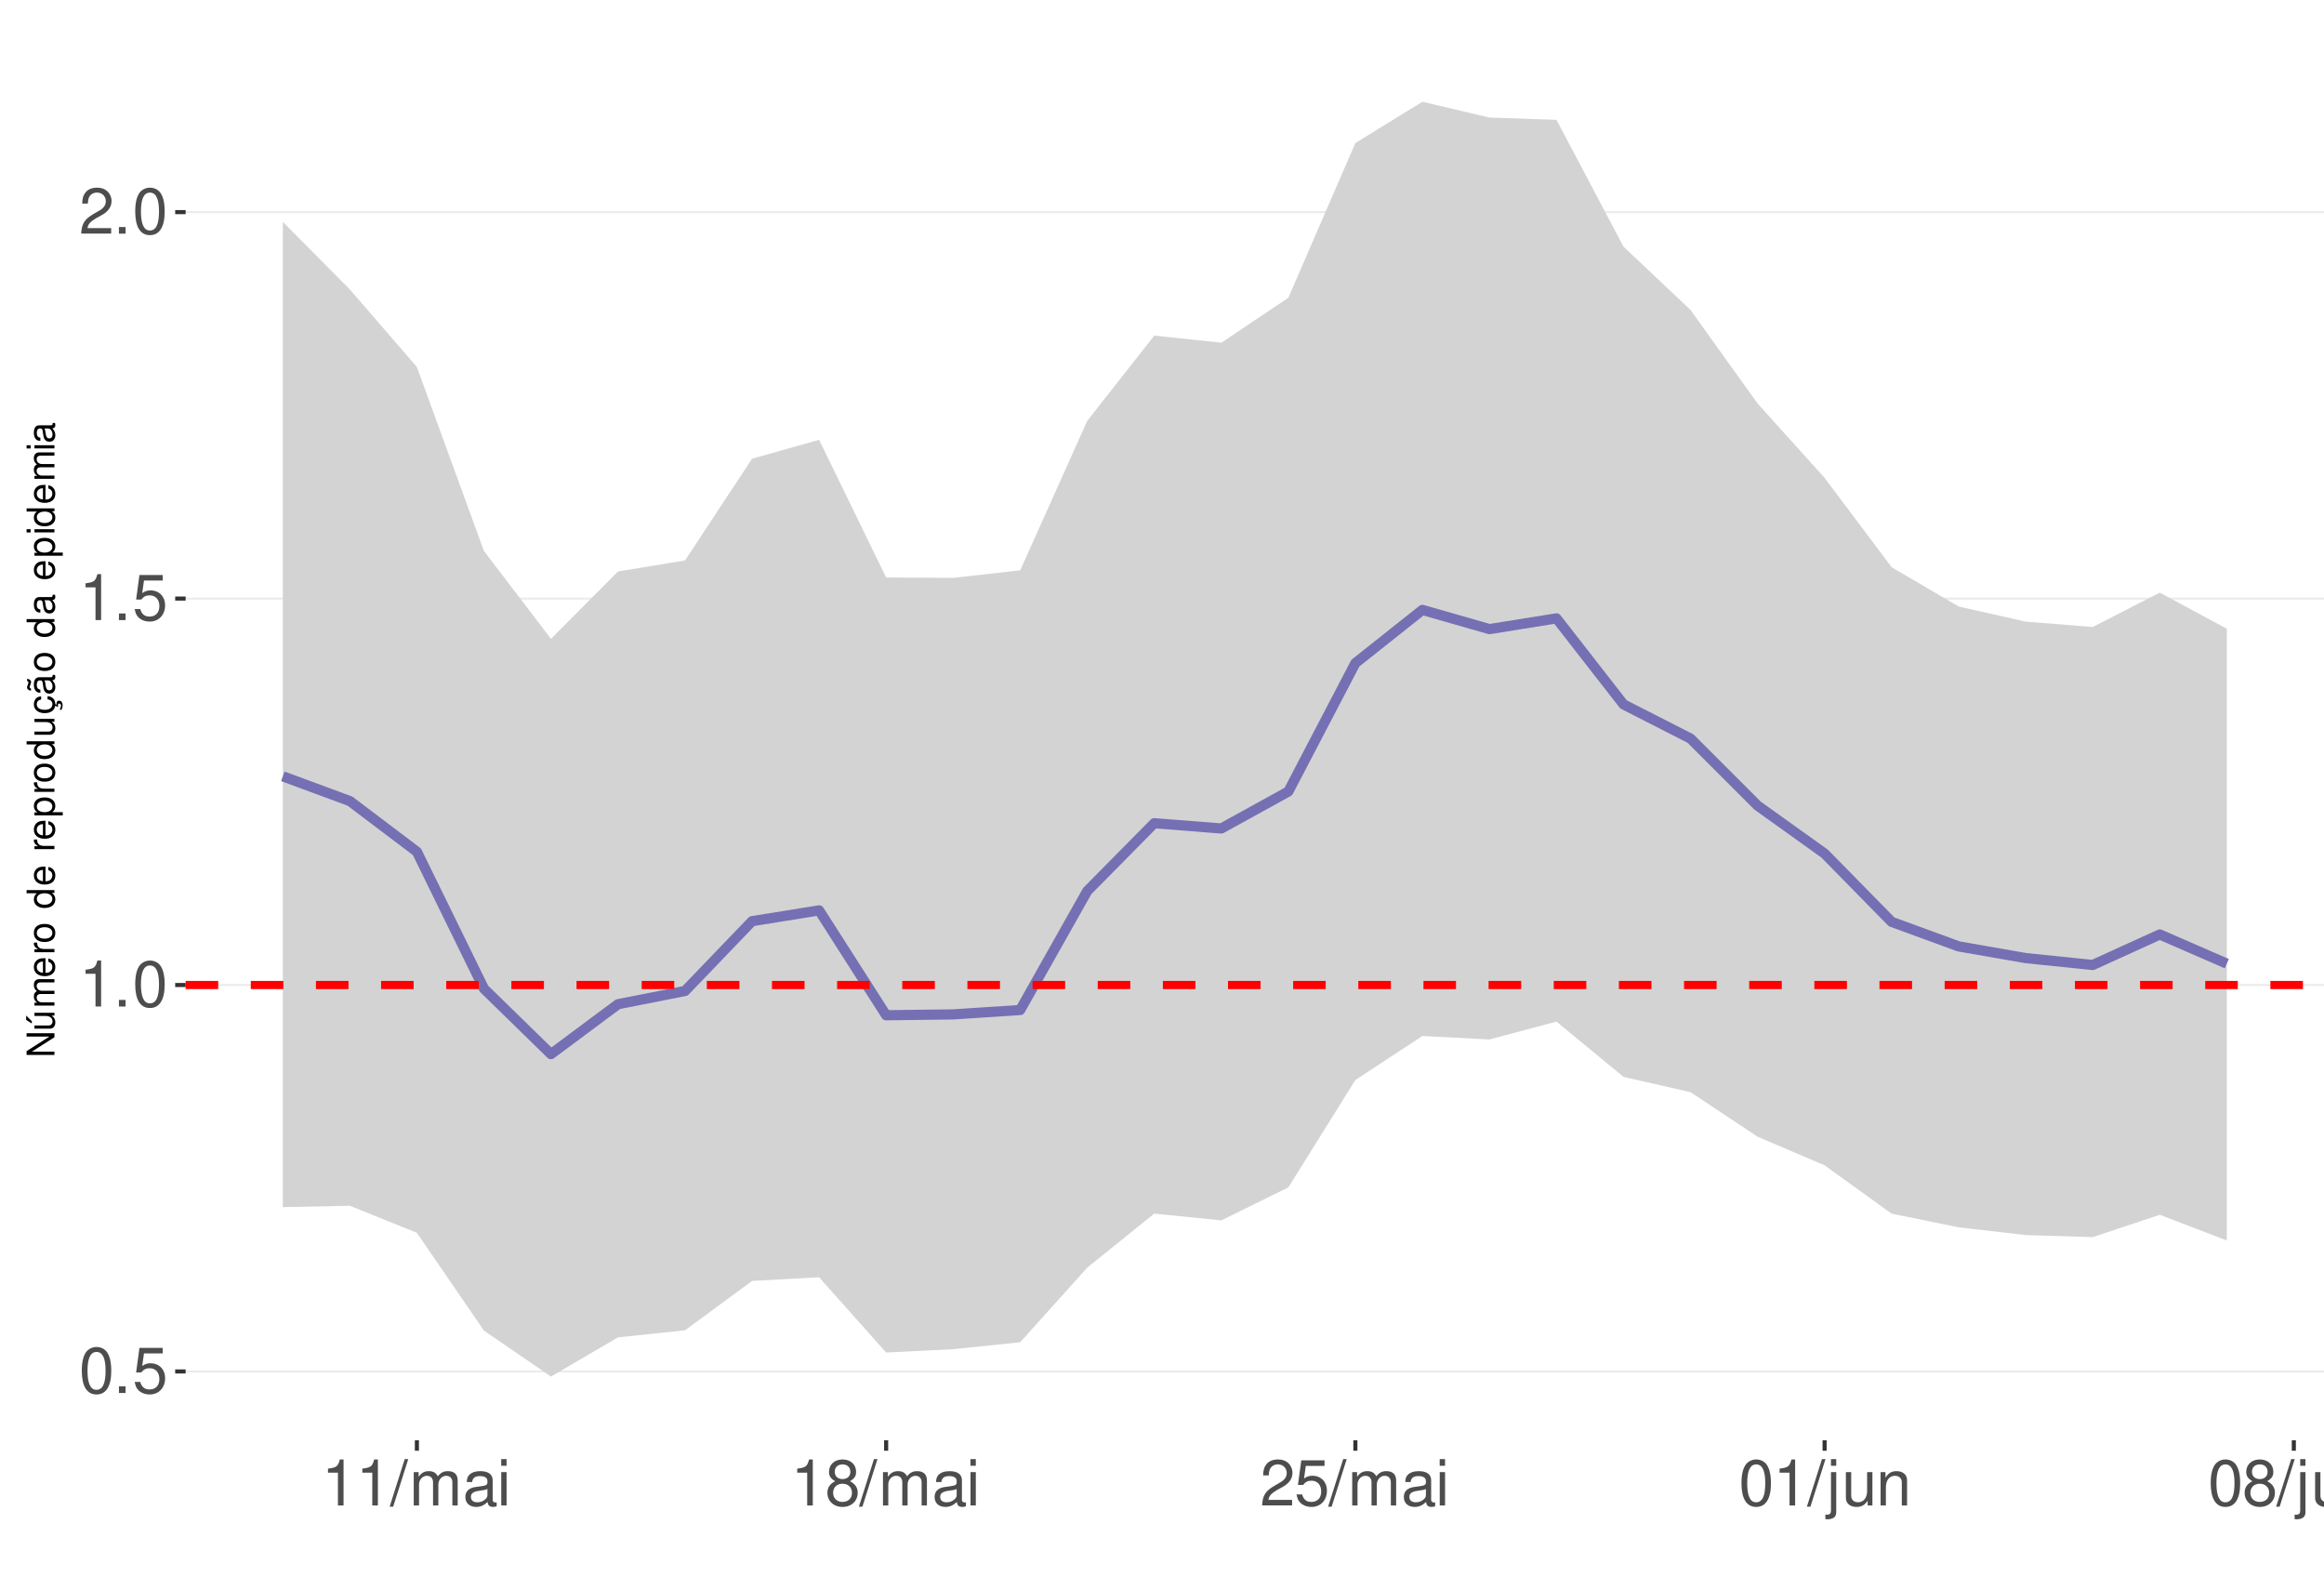
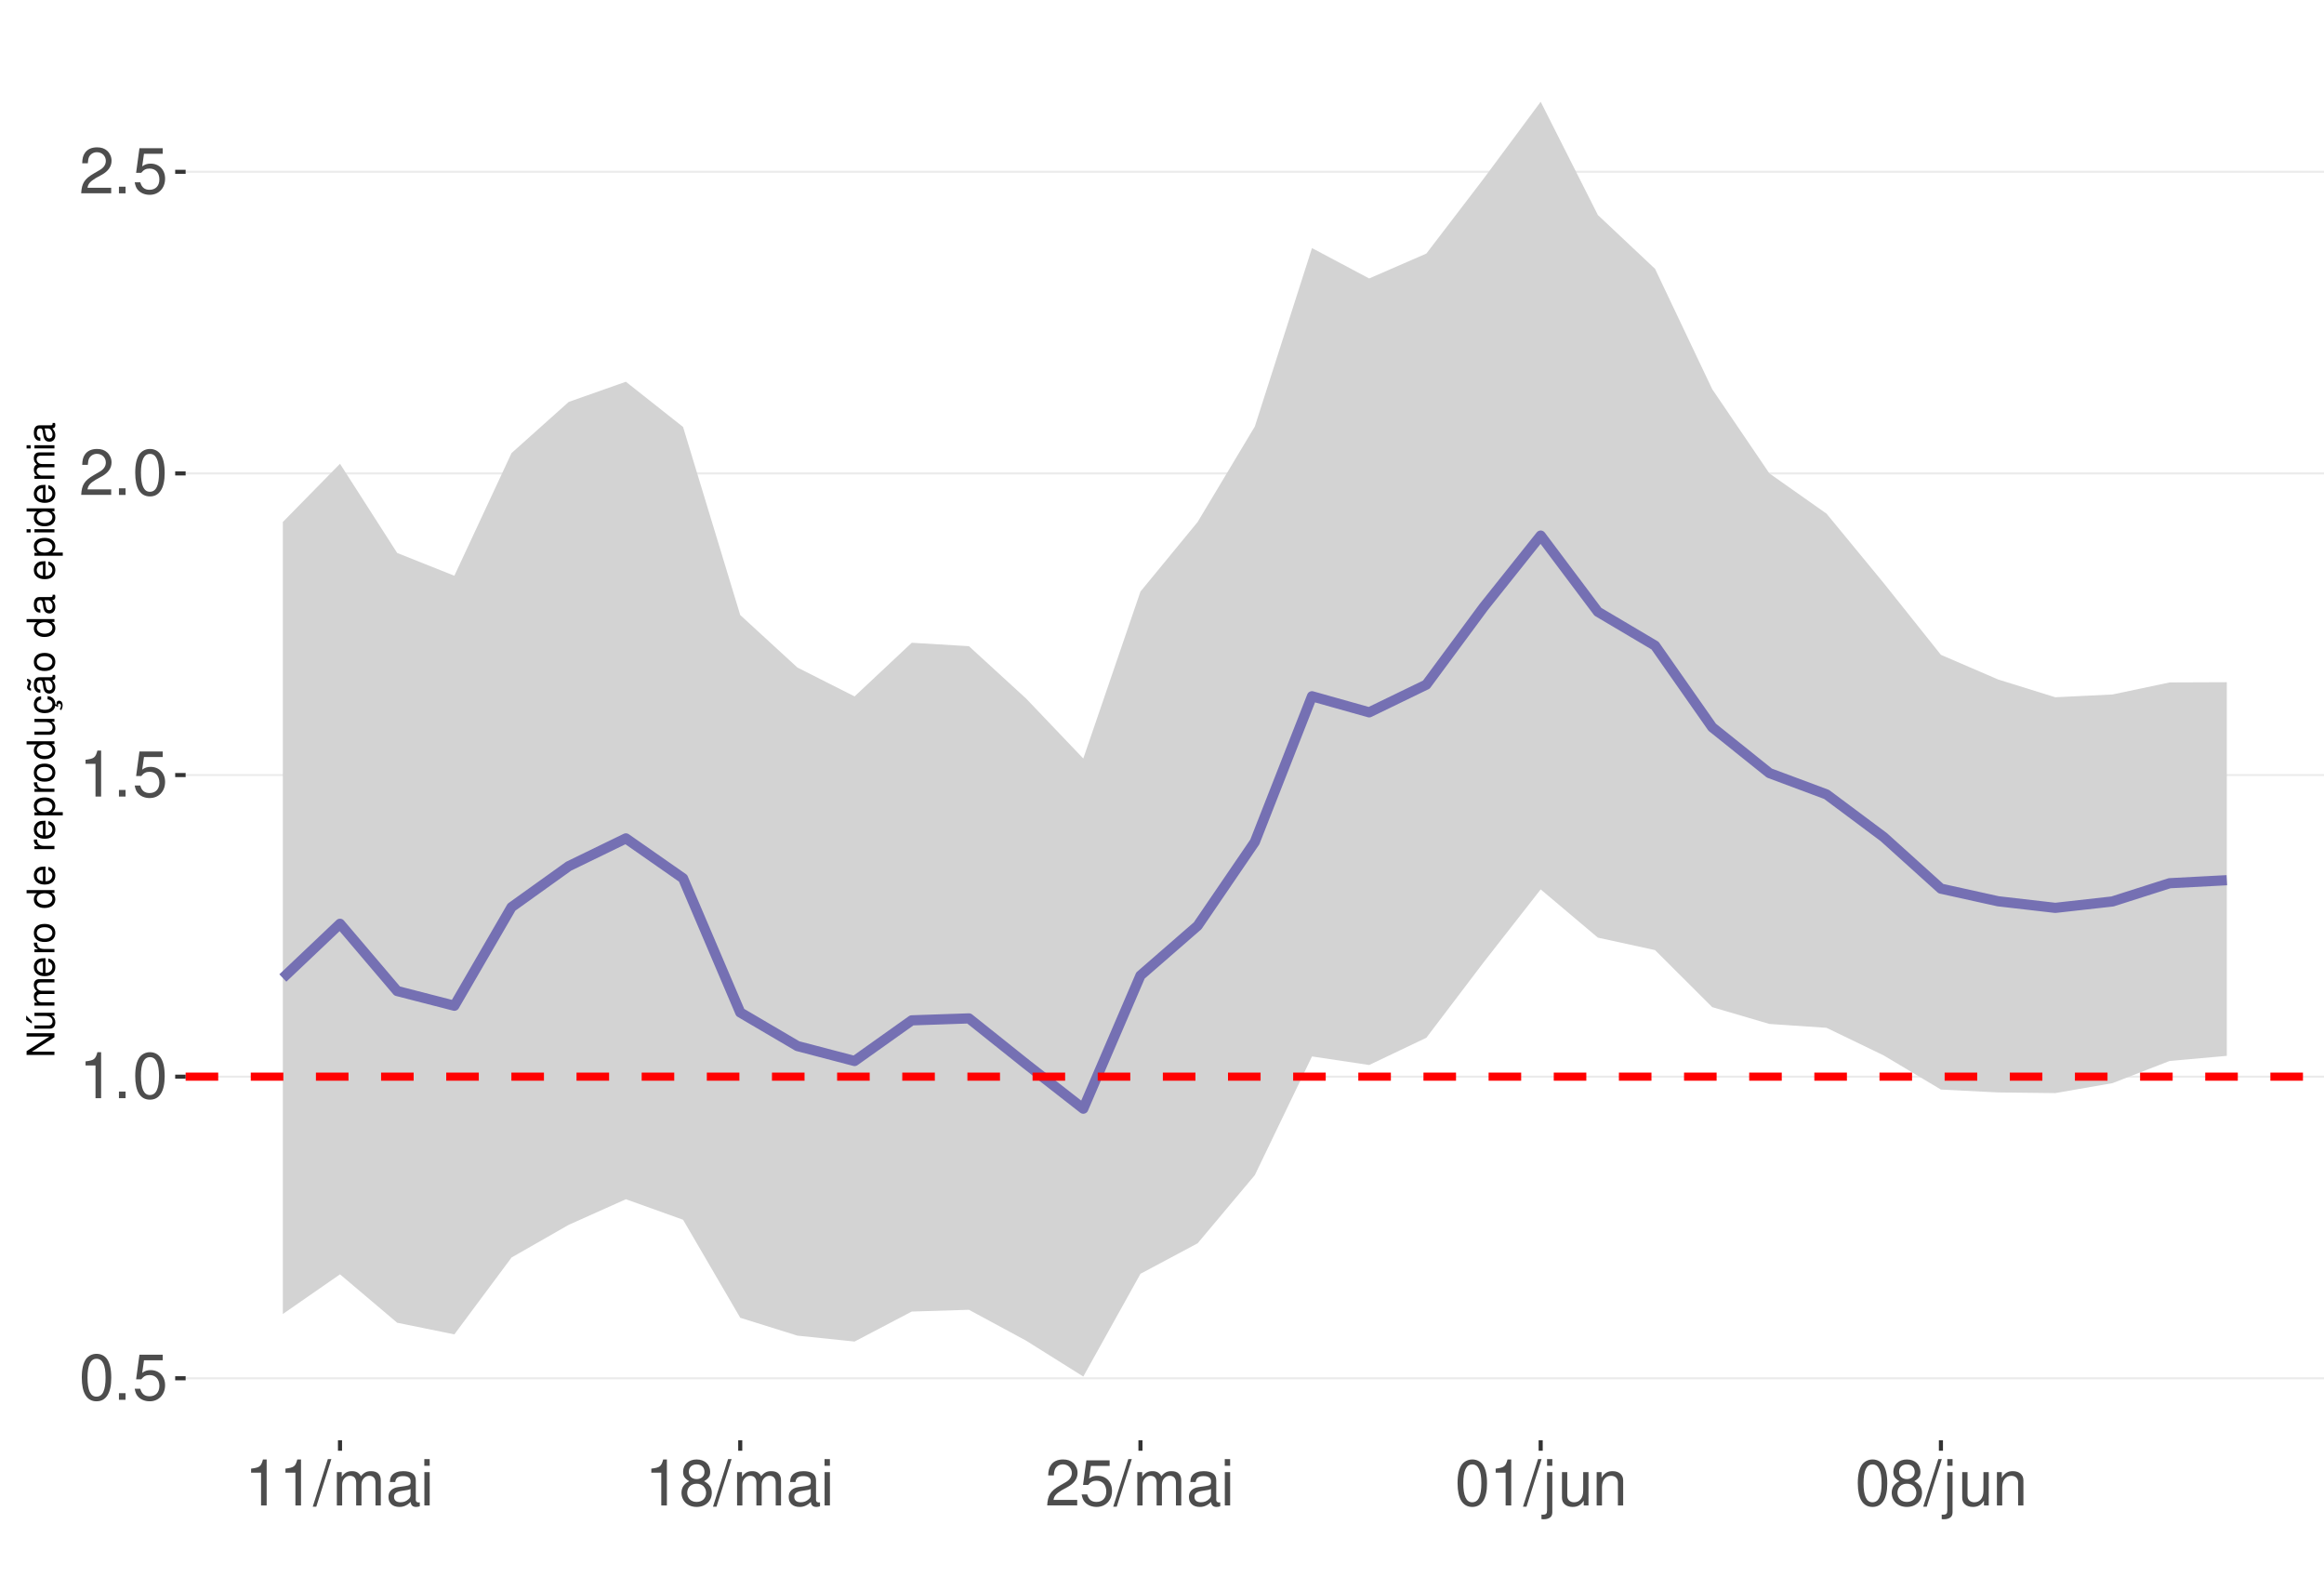
<svg xmlns="http://www.w3.org/2000/svg" xmlns:xlink="http://www.w3.org/1999/xlink" width="609pt" height="413pt" viewBox="0 0 609 413" version="1.1">
  <defs>
    <g>
      <symbol overflow="visible" id="glyph0-0">
        <path style="stroke:none;" d="" />
      </symbol>
      <symbol overflow="visible" id="glyph0-1">
        <path style="stroke:none;" d="M 4.578 -12.047 C 3.484 -12.047 2.484 -11.547 1.859 -10.734 C 1.094 -9.656 0.719 -8.062 0.719 -5.828 C 0.719 -1.766 2.047 0.391 4.578 0.391 C 7.078 0.391 8.438 -1.766 8.438 -5.734 C 8.438 -8.062 8.078 -9.625 7.297 -10.734 C 6.672 -11.562 5.703 -12.047 4.578 -12.047 Z M 4.578 -10.75 C 6.156 -10.75 6.953 -9.125 6.953 -5.859 C 6.953 -2.438 6.172 -0.828 4.547 -0.828 C 3 -0.828 2.219 -2.5 2.219 -5.812 C 2.219 -9.125 3 -10.75 4.578 -10.75 Z M 4.578 -10.75 " />
      </symbol>
      <symbol overflow="visible" id="glyph0-2">
        <path style="stroke:none;" d="M 3.188 -1.734 L 1.453 -1.734 L 1.453 0 L 3.188 0 Z M 3.188 -1.734 " />
      </symbol>
      <symbol overflow="visible" id="glyph0-3">
        <path style="stroke:none;" d="M 7.922 -11.812 L 1.828 -11.812 L 0.953 -5.375 L 2.297 -5.375 C 2.984 -6.203 3.547 -6.484 4.484 -6.484 C 6.062 -6.484 7.047 -5.391 7.047 -3.641 C 7.047 -1.953 6.062 -0.922 4.469 -0.922 C 3.188 -0.922 2.406 -1.562 2.047 -2.891 L 0.578 -2.891 C 0.781 -1.938 0.953 -1.469 1.297 -1.031 C 1.969 -0.141 3.172 0.391 4.5 0.391 C 6.875 0.391 8.547 -1.344 8.547 -3.844 C 8.547 -6.172 7 -7.781 4.734 -7.781 C 3.891 -7.781 3.234 -7.562 2.547 -7.062 L 3.016 -10.359 L 7.922 -10.359 Z M 7.922 -11.812 " />
      </symbol>
      <symbol overflow="visible" id="glyph0-4">
        <path style="stroke:none;" d="M 4.312 -8.578 L 4.312 0 L 5.781 0 L 5.781 -12.047 L 4.812 -12.047 C 4.297 -10.188 3.969 -9.938 1.703 -9.641 L 1.703 -8.578 Z M 4.312 -8.578 " />
      </symbol>
      <symbol overflow="visible" id="glyph0-5">
        <path style="stroke:none;" d="M 8.422 -1.453 L 2.219 -1.453 C 2.359 -2.453 2.891 -3.078 4.344 -3.969 L 6.016 -4.891 C 7.656 -5.812 8.516 -7.047 8.516 -8.531 C 8.516 -9.531 8.109 -10.453 7.406 -11.109 C 6.719 -11.75 5.844 -12.047 4.734 -12.047 C 3.234 -12.047 2.109 -11.516 1.469 -10.484 C 1.047 -9.844 0.859 -9.094 0.828 -7.875 L 2.297 -7.875 C 2.344 -8.688 2.453 -9.172 2.641 -9.578 C 3.031 -10.312 3.797 -10.766 4.688 -10.766 C 6.016 -10.766 7.016 -9.797 7.016 -8.5 C 7.016 -7.531 6.469 -6.703 5.406 -6.094 L 3.875 -5.203 C 1.422 -3.781 0.703 -2.641 0.562 -0.016 L 8.422 -0.016 Z M 8.422 -1.453 " />
      </symbol>
      <symbol overflow="visible" id="glyph0-6">
        <path style="stroke:none;" d="M 3.812 -12.141 L -0.141 0.328 L 0.781 0.328 L 4.734 -12.141 Z M 3.812 -12.141 " />
      </symbol>
      <symbol overflow="visible" id="glyph0-7">
        <path style="stroke:none;" d="M 1.172 -8.734 L 1.172 0 L 2.562 0 L 2.562 -5.484 C 2.562 -6.75 3.484 -7.766 4.609 -7.766 C 5.641 -7.766 6.234 -7.125 6.234 -6.016 L 6.234 0 L 7.625 0 L 7.625 -5.484 C 7.625 -6.75 8.547 -7.766 9.672 -7.766 C 10.688 -7.766 11.297 -7.109 11.297 -6.016 L 11.297 0 L 12.688 0 L 12.688 -6.547 C 12.688 -8.109 11.797 -8.984 10.156 -8.984 C 9 -8.984 8.297 -8.625 7.484 -7.641 C 6.969 -8.578 6.266 -8.984 5.125 -8.984 C 3.969 -8.984 3.188 -8.547 2.453 -7.5 L 2.453 -8.734 Z M 1.172 -8.734 " />
      </symbol>
      <symbol overflow="visible" id="glyph0-8">
        <path style="stroke:none;" d="M 8.906 -0.812 C 8.766 -0.781 8.688 -0.781 8.609 -0.781 C 8.125 -0.781 7.859 -1.031 7.859 -1.469 L 7.859 -6.594 C 7.859 -8.141 6.734 -8.984 4.578 -8.984 C 3.297 -8.984 2.281 -8.609 1.688 -7.969 C 1.281 -7.516 1.109 -7.016 1.078 -6.141 L 2.484 -6.141 C 2.594 -7.219 3.234 -7.688 4.531 -7.688 C 5.797 -7.688 6.484 -7.234 6.484 -6.391 L 6.484 -6.031 C 6.469 -5.438 6.156 -5.219 5.031 -5.062 C 3.062 -4.812 2.766 -4.75 2.234 -4.531 C 1.219 -4.094 0.703 -3.328 0.703 -2.203 C 0.703 -0.609 1.797 0.391 3.562 0.391 C 4.656 0.391 5.547 0 6.531 -0.906 C 6.625 0 7.062 0.391 7.969 0.391 C 8.266 0.391 8.438 0.344 8.906 0.234 Z M 6.484 -2.75 C 6.484 -2.281 6.344 -2 5.922 -1.609 C 5.359 -1.094 4.688 -0.828 3.859 -0.828 C 2.781 -0.828 2.156 -1.344 2.156 -2.234 C 2.156 -3.141 2.75 -3.609 4.25 -3.828 C 5.734 -4.031 6.016 -4.094 6.484 -4.312 Z M 6.484 -2.75 " />
      </symbol>
      <symbol overflow="visible" id="glyph0-9">
        <path style="stroke:none;" d="M 2.5 -8.734 L 1.109 -8.734 L 1.109 0 L 2.5 0 Z M 2.5 -12.141 L 1.094 -12.141 L 1.094 -10.391 L 2.5 -10.391 Z M 2.5 -12.141 " />
      </symbol>
      <symbol overflow="visible" id="glyph0-10">
        <path style="stroke:none;" d="M 6.516 -6.344 C 7.75 -7.094 8.125 -7.688 8.125 -8.828 C 8.125 -10.734 6.672 -12.047 4.578 -12.047 C 2.5 -12.047 1.031 -10.734 1.031 -8.844 C 1.031 -7.688 1.422 -7.109 2.625 -6.344 C 1.281 -5.656 0.609 -4.688 0.609 -3.344 C 0.609 -1.156 2.234 0.391 4.578 0.391 C 6.906 0.391 8.547 -1.156 8.547 -3.344 C 8.547 -4.688 7.875 -5.656 6.516 -6.344 Z M 4.578 -10.75 C 5.828 -10.75 6.625 -10 6.625 -8.797 C 6.625 -7.656 5.812 -6.906 4.578 -6.906 C 3.328 -6.906 2.531 -7.656 2.531 -8.828 C 2.531 -10 3.328 -10.75 4.578 -10.75 Z M 4.578 -5.688 C 6.047 -5.688 7.047 -4.719 7.047 -3.312 C 7.047 -1.859 6.062 -0.922 4.547 -0.922 C 3.109 -0.922 2.109 -1.906 2.109 -3.297 C 2.109 -4.734 3.094 -5.688 4.578 -5.688 Z M 4.578 -5.688 " />
      </symbol>
      <symbol overflow="visible" id="glyph0-11">
        <path style="stroke:none;" d="M 1.172 -8.734 L 1.172 1.266 C 1.172 2.125 0.906 2.422 0.031 2.422 C -0.062 2.422 -0.109 2.422 -0.297 2.406 L -0.297 3.578 C -0.141 3.609 -0.047 3.625 0.172 3.625 C 1.734 3.625 2.547 3.016 2.547 1.812 L 2.547 -8.734 Z M 2.547 -12.141 L 1.172 -12.141 L 1.172 -10.391 L 2.547 -10.391 Z M 2.547 -12.141 " />
      </symbol>
      <symbol overflow="visible" id="glyph0-12">
        <path style="stroke:none;" d="M 8.031 0 L 8.031 -8.734 L 6.641 -8.734 L 6.641 -3.781 C 6.641 -2 5.719 -0.828 4.266 -0.828 C 3.172 -0.828 2.469 -1.5 2.469 -2.547 L 2.469 -8.734 L 1.078 -8.734 L 1.078 -2 C 1.078 -0.547 2.172 0.391 3.859 0.391 C 5.141 0.391 5.969 -0.062 6.781 -1.219 L 6.781 0 Z M 8.031 0 " />
      </symbol>
      <symbol overflow="visible" id="glyph0-13">
        <path style="stroke:none;" d="M 1.172 -8.734 L 1.172 0 L 2.562 0 L 2.562 -4.812 C 2.562 -6.594 3.5 -7.766 4.938 -7.766 C 6.031 -7.766 6.734 -7.094 6.734 -6.047 L 6.734 0 L 8.109 0 L 8.109 -6.594 C 8.109 -8.047 7.031 -8.984 5.344 -8.984 C 4.047 -8.984 3.219 -8.484 2.453 -7.266 L 2.453 -8.734 Z M 1.172 -8.734 " />
      </symbol>
      <symbol overflow="visible" id="glyph1-0">
        <path style="stroke:none;" d="" />
      </symbol>
      <symbol overflow="visible" id="glyph1-1">
        <path style="stroke:none;" d="M -7.297 -6.453 L -7.297 -5.578 L -1.328 -5.578 L -7.297 -1.766 L -7.297 -0.766 L 0 -0.766 L 0 -1.641 L -5.906 -1.641 L 0 -5.406 L 0 -6.453 Z M -7.297 -6.453 " />
      </symbol>
      <symbol overflow="visible" id="glyph1-2">
        <path style="stroke:none;" d="M 0 -4.812 L -5.234 -4.812 L -5.234 -3.984 L -2.266 -3.984 C -1.203 -3.984 -0.5 -3.438 -0.5 -2.562 C -0.5 -1.906 -0.906 -1.484 -1.531 -1.484 L -5.234 -1.484 L -5.234 -0.656 L -1.203 -0.656 C -0.328 -0.656 0.234 -1.297 0.234 -2.312 C 0.234 -3.094 -0.047 -3.578 -0.734 -4.062 L 0 -4.062 Z M -7.406 -2.953 L -5.922 -2 L -5.922 -2.594 L -7.406 -4.094 Z M -7.406 -2.953 " />
      </symbol>
      <symbol overflow="visible" id="glyph1-3">
        <path style="stroke:none;" d="M -5.234 -0.703 L 0 -0.703 L 0 -1.547 L -3.297 -1.547 C -4.047 -1.547 -4.656 -2.094 -4.656 -2.766 C -4.656 -3.391 -4.281 -3.734 -3.609 -3.734 L 0 -3.734 L 0 -4.578 L -3.297 -4.578 C -4.047 -4.578 -4.656 -5.125 -4.656 -5.812 C -4.656 -6.422 -4.266 -6.781 -3.609 -6.781 L 0 -6.781 L 0 -7.625 L -3.938 -7.625 C -4.875 -7.625 -5.391 -7.078 -5.391 -6.094 C -5.391 -5.406 -5.188 -4.984 -4.594 -4.484 C -5.156 -4.188 -5.391 -3.766 -5.391 -3.078 C -5.391 -2.375 -5.125 -1.906 -4.5 -1.469 L -5.234 -1.469 Z M -5.234 -0.703 " />
      </symbol>
      <symbol overflow="visible" id="glyph1-4">
        <path style="stroke:none;" d="M -2.344 -5.125 C -3.141 -5.125 -3.625 -5.062 -4.016 -4.922 C -4.875 -4.578 -5.391 -3.781 -5.391 -2.797 C -5.391 -1.344 -4.281 -0.406 -2.547 -0.406 C -0.812 -0.406 0.234 -1.297 0.234 -2.781 C 0.234 -3.984 -0.453 -4.812 -1.594 -5.016 L -1.594 -4.188 C -0.906 -3.953 -0.547 -3.484 -0.547 -2.812 C -0.547 -2.281 -0.781 -1.828 -1.219 -1.547 C -1.516 -1.344 -1.812 -1.281 -2.344 -1.266 Z M -3.016 -1.297 C -3.984 -1.359 -4.625 -1.953 -4.625 -2.797 C -4.625 -3.641 -3.953 -4.234 -3.016 -4.234 Z M -3.016 -1.297 " />
      </symbol>
      <symbol overflow="visible" id="glyph1-5">
        <path style="stroke:none;" d="M -5.234 -0.688 L 0 -0.688 L 0 -1.531 L -2.719 -1.531 C -3.984 -1.547 -4.547 -2.062 -4.516 -3.203 L -5.359 -3.203 C -5.375 -3.062 -5.391 -2.984 -5.391 -2.891 C -5.391 -2.344 -5.062 -1.938 -4.297 -1.453 L -5.234 -1.453 Z M -5.234 -0.688 " />
      </symbol>
      <symbol overflow="visible" id="glyph1-6">
        <path style="stroke:none;" d="M -5.391 -2.719 C -5.391 -1.234 -4.344 -0.359 -2.578 -0.359 C -0.812 -0.359 0.234 -1.234 0.234 -2.734 C 0.234 -4.203 -0.812 -5.094 -2.547 -5.094 C -4.359 -5.094 -5.391 -4.234 -5.391 -2.719 Z M -4.625 -2.734 C -4.625 -3.672 -3.844 -4.234 -2.547 -4.234 C -1.312 -4.234 -0.547 -3.656 -0.547 -2.734 C -0.547 -1.797 -1.312 -1.234 -2.578 -1.234 C -3.844 -1.234 -4.625 -1.797 -4.625 -2.734 Z M -4.625 -2.734 " />
      </symbol>
      <symbol overflow="visible" id="glyph1-7">
        <path style="stroke:none;" d="" />
      </symbol>
      <symbol overflow="visible" id="glyph1-8">
        <path style="stroke:none;" d="M -7.297 -4.953 L -7.297 -4.125 L -4.578 -4.125 C -5.109 -3.766 -5.391 -3.203 -5.391 -2.516 C -5.391 -1.156 -4.297 -0.266 -2.625 -0.266 C -0.859 -0.266 0.234 -1.125 0.234 -2.547 C 0.234 -3.266 -0.047 -3.766 -0.688 -4.203 L 0 -4.203 L 0 -4.953 Z M -4.609 -2.656 C -4.609 -3.547 -3.812 -4.125 -2.562 -4.125 C -1.344 -4.125 -0.547 -3.547 -0.547 -2.656 C -0.547 -1.734 -1.359 -1.125 -2.578 -1.125 C -3.797 -1.125 -4.609 -1.734 -4.609 -2.656 Z M -4.609 -2.656 " />
      </symbol>
      <symbol overflow="visible" id="glyph1-9">
        <path style="stroke:none;" d="M 2.188 -0.547 L 2.188 -1.375 L -0.547 -1.375 C -0.016 -1.812 0.234 -2.312 0.234 -2.984 C 0.234 -4.344 -0.859 -5.234 -2.531 -5.234 C -4.297 -5.234 -5.391 -4.375 -5.391 -2.984 C -5.391 -2.266 -5.062 -1.703 -4.453 -1.312 L -5.234 -1.312 L -5.234 -0.547 Z M -4.609 -2.844 C -4.609 -3.766 -3.797 -4.359 -2.547 -4.359 C -1.359 -4.359 -0.547 -3.75 -0.547 -2.844 C -0.547 -1.953 -1.344 -1.375 -2.578 -1.375 C -3.812 -1.375 -4.609 -1.953 -4.609 -2.844 Z M -4.609 -2.844 " />
      </symbol>
      <symbol overflow="visible" id="glyph1-10">
        <path style="stroke:none;" d="M 0 -4.812 L -5.234 -4.812 L -5.234 -3.984 L -2.266 -3.984 C -1.203 -3.984 -0.5 -3.438 -0.5 -2.562 C -0.5 -1.906 -0.906 -1.484 -1.531 -1.484 L -5.234 -1.484 L -5.234 -0.656 L -1.203 -0.656 C -0.328 -0.656 0.234 -1.297 0.234 -2.312 C 0.234 -3.094 -0.047 -3.578 -0.734 -4.062 L 0 -4.062 Z M 0 -4.812 " />
      </symbol>
      <symbol overflow="visible" id="glyph1-11">
        <path style="stroke:none;" d="M 0.234 -2.641 C 0.234 -3.875 -0.547 -4.703 -1.797 -4.766 L -1.797 -3.938 C -0.953 -3.797 -0.531 -3.359 -0.531 -2.656 C -0.531 -1.734 -1.281 -1.188 -2.516 -1.188 C -3.844 -1.188 -4.625 -1.719 -4.625 -2.625 C -4.625 -3.328 -4.203 -3.766 -3.484 -3.875 L -3.484 -4.703 C -3.984 -4.672 -4.312 -4.562 -4.609 -4.359 C -5.094 -4 -5.391 -3.375 -5.391 -2.641 C -5.391 -1.219 -4.266 -0.312 -2.531 -0.312 C -1.469 -0.312 -0.625 -0.672 -0.156 -1.312 C 0.047 -1.594 0.125 -1.812 0.203 -2.25 L 0.922 -1.938 L 0.984 -2.062 C 0.938 -2.188 0.906 -2.25 0.906 -2.375 C 0.906 -2.656 1.047 -2.828 1.281 -2.828 C 1.547 -2.828 1.734 -2.594 1.734 -2.297 C 1.734 -2.031 1.672 -1.844 1.438 -1.406 L 1.406 -1.312 L 1.812 -1.094 C 2.078 -1.75 2.141 -1.953 2.141 -2.344 C 2.141 -3.109 1.781 -3.578 1.203 -3.578 C 0.781 -3.578 0.547 -3.297 0.547 -2.797 C 0.547 -2.703 0.547 -2.641 0.562 -2.516 Z M 0.234 -2.641 " />
      </symbol>
      <symbol overflow="visible" id="glyph1-12">
        <path style="stroke:none;" d="M -0.484 -5.344 C -0.469 -5.266 -0.469 -5.219 -0.469 -5.172 C -0.469 -4.875 -0.625 -4.719 -0.875 -4.719 L -3.953 -4.719 C -4.891 -4.719 -5.391 -4.047 -5.391 -2.75 C -5.391 -1.984 -5.172 -1.375 -4.781 -1.016 C -4.516 -0.766 -4.203 -0.672 -3.688 -0.656 L -3.688 -1.484 C -4.328 -1.562 -4.625 -1.938 -4.625 -2.719 C -4.625 -3.484 -4.344 -3.891 -3.844 -3.891 L -3.625 -3.891 C -3.266 -3.875 -3.125 -3.703 -3.047 -3.016 C -2.891 -1.844 -2.844 -1.656 -2.719 -1.344 C -2.453 -0.734 -2 -0.422 -1.312 -0.422 C -0.375 -0.422 0.234 -1.078 0.234 -2.141 C 0.234 -2.797 0 -3.328 -0.547 -3.922 C 0 -3.984 0.234 -4.234 0.234 -4.781 C 0.234 -4.953 0.203 -5.062 0.141 -5.344 Z M -1.656 -3.891 C -1.375 -3.891 -1.203 -3.812 -0.969 -3.562 C -0.656 -3.219 -0.5 -2.812 -0.5 -2.312 C -0.5 -1.672 -0.812 -1.297 -1.344 -1.297 C -1.891 -1.297 -2.172 -1.656 -2.297 -2.547 C -2.422 -3.438 -2.453 -3.609 -2.594 -3.891 Z M -7.172 -3.75 C -6.922 -3.672 -6.812 -3.547 -6.812 -3.375 C -6.812 -3.25 -6.875 -2.984 -6.984 -2.734 C -7.156 -2.312 -7.172 -2.25 -7.172 -2.047 C -7.172 -1.594 -6.797 -1.297 -6.141 -1.188 L -6.141 -1.766 C -6.375 -1.812 -6.5 -1.938 -6.5 -2.094 C -6.5 -2.203 -6.469 -2.344 -6.375 -2.578 C -6.156 -3.156 -6.125 -3.234 -6.125 -3.438 C -6.125 -3.922 -6.484 -4.219 -7.172 -4.312 Z M -7.172 -3.75 " />
      </symbol>
      <symbol overflow="visible" id="glyph1-13">
        <path style="stroke:none;" d="M -0.484 -5.344 C -0.469 -5.266 -0.469 -5.219 -0.469 -5.172 C -0.469 -4.875 -0.625 -4.719 -0.875 -4.719 L -3.953 -4.719 C -4.891 -4.719 -5.391 -4.047 -5.391 -2.75 C -5.391 -1.984 -5.172 -1.375 -4.781 -1.016 C -4.516 -0.766 -4.203 -0.672 -3.688 -0.656 L -3.688 -1.484 C -4.328 -1.562 -4.625 -1.938 -4.625 -2.719 C -4.625 -3.484 -4.344 -3.891 -3.844 -3.891 L -3.625 -3.891 C -3.266 -3.875 -3.125 -3.703 -3.047 -3.016 C -2.891 -1.844 -2.844 -1.656 -2.719 -1.344 C -2.453 -0.734 -2 -0.422 -1.312 -0.422 C -0.375 -0.422 0.234 -1.078 0.234 -2.141 C 0.234 -2.797 0 -3.328 -0.547 -3.922 C 0 -3.984 0.234 -4.234 0.234 -4.781 C 0.234 -4.953 0.203 -5.062 0.141 -5.344 Z M -1.656 -3.891 C -1.375 -3.891 -1.203 -3.812 -0.969 -3.562 C -0.656 -3.219 -0.5 -2.812 -0.5 -2.312 C -0.5 -1.672 -0.812 -1.297 -1.344 -1.297 C -1.891 -1.297 -2.172 -1.656 -2.297 -2.547 C -2.422 -3.438 -2.453 -3.609 -2.594 -3.891 Z M -1.656 -3.891 " />
      </symbol>
      <symbol overflow="visible" id="glyph1-14">
        <path style="stroke:none;" d="M -5.234 -1.5 L -5.234 -0.672 L 0 -0.672 L 0 -1.5 Z M -7.297 -1.5 L -7.297 -0.656 L -6.234 -0.656 L -6.234 -1.5 Z M -7.297 -1.5 " />
      </symbol>
    </g>
    <clipPath id="clip1">
      <path d="M 48.645 9.961 L 609 9.961 L 609 377.328 L 48.645 377.328 Z M 48.645 9.961 " />
    </clipPath>
    <clipPath id="clip2">
-       <path d="M 48.645 359 L 609 359 L 609 360 L 48.645 360 Z M 48.645 359 " />
+       <path d="M 48.645 360 L 609 360 L 609 362 L 48.645 362 Z M 48.645 360 " />
    </clipPath>
    <clipPath id="clip3">
-       <path d="M 48.645 257 L 609 257 L 609 259 L 48.645 259 Z M 48.645 257 " />
+       <path d="M 48.645 281 L 609 281 L 609 283 L 48.645 283 Z M 48.645 281 " />
    </clipPath>
    <clipPath id="clip4">
-       <path d="M 48.645 156 L 609 156 L 609 158 L 48.645 158 Z M 48.645 156 " />
+       <path d="M 48.645 202 L 609 202 L 609 204 L 48.645 204 Z M 48.645 202 " />
    </clipPath>
    <clipPath id="clip5">
-       <path d="M 48.645 55 L 609 55 L 609 56 L 48.645 56 Z M 48.645 55 " />
+       <path d="M 48.645 123 L 609 123 L 609 125 L 48.645 125 Z M 48.645 123 " />
    </clipPath>
    <clipPath id="clip6">
-       <path d="M 48.645 256 L 609 256 L 609 260 L 48.645 260 Z M 48.645 256 " />
+       <path d="M 48.645 44 L 609 44 L 609 46 L 48.645 46 Z M 48.645 44 " />
+     </clipPath>
+     <clipPath id="clip7">
+       <path d="M 48.645 281 L 609 281 L 609 284 L 48.645 284 Z M 48.645 281 " />
    </clipPath>
  </defs>
  <g id="surface68">
    <rect x="0" y="0" width="609" height="413" style="fill:rgb(100%,100%,100%);fill-opacity:1;stroke:none;" />
    <rect x="0" y="0" width="609" height="413" style="fill:rgb(100%,100%,100%);fill-opacity:1;stroke:none;" />
    <path style="fill:none;stroke-width:1.067;stroke-linecap:round;stroke-linejoin:round;stroke:rgb(100%,100%,100%);stroke-opacity:1;stroke-miterlimit:10;" d="M 0 413 L 609 413 L 609 0 L 0 0 Z M 0 413 " />
    <g clip-path="url(#clip1)" clip-rule="nonzero">
      <path style=" stroke:none;fill-rule:nonzero;fill:rgb(100%,100%,100%);fill-opacity:1;" d="M 48.645 377.328 L 609 377.328 L 609 9.961 L 48.645 9.961 Z M 48.645 377.328 " />
    </g>
    <g clip-path="url(#clip2)" clip-rule="nonzero">
-       <path style="fill:none;stroke-width:0.533;stroke-linecap:butt;stroke-linejoin:round;stroke:rgb(92.157%,92.157%,92.157%);stroke-opacity:1;stroke-miterlimit:10;" d="M 48.645 359.297 L 609 359.297 " />
+       <path style="fill:none;stroke-width:0.533;stroke-linecap:butt;stroke-linejoin:round;stroke:rgb(92.157%,92.157%,92.157%);stroke-opacity:1;stroke-miterlimit:10;" d="M 48.645 361.086 L 609 361.086 " />
    </g>
    <g clip-path="url(#clip3)" clip-rule="nonzero">
-       <path style="fill:none;stroke-width:0.533;stroke-linecap:butt;stroke-linejoin:round;stroke:rgb(92.157%,92.157%,92.157%);stroke-opacity:1;stroke-miterlimit:10;" d="M 48.645 258.055 L 609 258.055 " />
+       <path style="fill:none;stroke-width:0.533;stroke-linecap:butt;stroke-linejoin:round;stroke:rgb(92.157%,92.157%,92.157%);stroke-opacity:1;stroke-miterlimit:10;" d="M 48.645 282.066 L 609 282.066 " />
    </g>
    <g clip-path="url(#clip4)" clip-rule="nonzero">
-       <path style="fill:none;stroke-width:0.533;stroke-linecap:butt;stroke-linejoin:round;stroke:rgb(92.157%,92.157%,92.157%);stroke-opacity:1;stroke-miterlimit:10;" d="M 48.645 156.816 L 609 156.816 " />
+       <path style="fill:none;stroke-width:0.533;stroke-linecap:butt;stroke-linejoin:round;stroke:rgb(92.157%,92.157%,92.157%);stroke-opacity:1;stroke-miterlimit:10;" d="M 48.645 203.047 L 609 203.047 " />
    </g>
    <g clip-path="url(#clip5)" clip-rule="nonzero">
-       <path style="fill:none;stroke-width:0.533;stroke-linecap:butt;stroke-linejoin:round;stroke:rgb(92.157%,92.157%,92.157%);stroke-opacity:1;stroke-miterlimit:10;" d="M 48.645 55.574 L 609 55.574 " />
-     </g>
-     <path style=" stroke:none;fill-rule:nonzero;fill:rgb(82.745%,82.745%,82.745%);fill-opacity:1;" d="M 74.117 58.117 L 91.684 75.84 L 109.246 96.152 L 126.812 144.344 L 144.379 167.367 L 161.945 149.715 L 179.512 146.828 L 197.078 120.172 L 214.645 115.227 L 232.211 151.293 L 249.777 151.391 L 267.34 149.418 L 284.906 110.27 L 302.473 87.914 L 320.039 89.785 L 337.605 78.016 L 355.172 37.473 L 372.738 26.66 L 390.305 30.797 L 407.871 31.391 L 425.434 64.621 L 443 81.203 L 460.566 105.699 L 478.133 125.191 L 495.699 148.602 L 513.266 158.895 L 530.832 162.855 L 548.398 164.258 L 565.965 155.258 L 583.531 164.715 L 583.531 324.984 L 565.965 318.25 L 548.398 324.102 L 530.832 323.566 L 513.266 321.539 L 495.699 317.949 L 478.133 305.297 L 460.566 297.793 L 443 286.125 L 425.434 282.121 L 407.871 267.645 L 390.305 272.324 L 372.738 271.41 L 355.172 282.945 L 337.605 311.078 L 320.039 319.719 L 302.473 317.941 L 284.906 332.098 L 267.34 351.641 L 249.777 353.457 L 232.211 354.34 L 214.645 334.617 L 197.078 335.582 L 179.512 348.512 L 161.945 350.367 L 144.379 360.629 L 126.812 348.594 L 109.246 322.98 L 91.684 315.887 L 74.117 316.246 Z M 74.117 58.117 " />
-     <path style="fill:none;stroke-width:2.667;stroke-linecap:butt;stroke-linejoin:round;stroke:rgb(45.882%,43.922%,70.196%);stroke-opacity:1;stroke-miterlimit:10;" d="M 74.117 203.383 L 91.684 209.871 L 109.246 223.137 L 126.812 259.004 L 144.379 276.16 L 161.945 263.086 L 179.512 259.617 L 197.078 241.332 L 214.645 238.504 L 232.211 265.98 L 249.777 265.754 L 267.34 264.602 L 284.906 233.445 L 302.473 215.664 L 320.039 217.047 L 337.605 207.367 L 355.172 173.73 L 372.738 159.785 L 390.305 164.816 L 407.871 162 L 425.434 184.535 L 443 193.496 L 460.566 211.055 L 478.133 223.625 L 495.699 241.512 L 513.266 247.938 L 530.832 251.004 L 548.398 252.809 L 565.965 244.816 L 583.531 252.461 " />
+       <path style="fill:none;stroke-width:0.533;stroke-linecap:butt;stroke-linejoin:round;stroke:rgb(92.157%,92.157%,92.157%);stroke-opacity:1;stroke-miterlimit:10;" d="M 48.645 124.027 L 609 124.027 " />
+     </g>
    <g clip-path="url(#clip6)" clip-rule="nonzero">
-       <path style="fill:none;stroke-width:2.134;stroke-linecap:butt;stroke-linejoin:round;stroke:rgb(100%,0%,0%);stroke-opacity:1;stroke-dasharray:8.536,8.536;stroke-miterlimit:10;" d="M 48.645 258.055 L 609 258.055 " />
-     </g>
-     <g style="fill:rgb(30.196%,30.196%,30.196%);fill-opacity:1;">
-       <use xlink:href="#glyph0-1" x="20.715" y="364.935" />
-       <use xlink:href="#glyph0-2" x="29.715" y="364.935" />
-       <use xlink:href="#glyph0-3" x="34.715" y="364.935" />
-     </g>
-     <g style="fill:rgb(30.196%,30.196%,30.196%);fill-opacity:1;">
-       <use xlink:href="#glyph0-4" x="20.715" y="263.692" />
-       <use xlink:href="#glyph0-2" x="29.715" y="263.692" />
-       <use xlink:href="#glyph0-1" x="34.715" y="263.692" />
-     </g>
-     <g style="fill:rgb(30.196%,30.196%,30.196%);fill-opacity:1;">
-       <use xlink:href="#glyph0-4" x="20.715" y="162.454" />
-       <use xlink:href="#glyph0-2" x="29.715" y="162.454" />
-       <use xlink:href="#glyph0-3" x="34.715" y="162.454" />
-     </g>
-     <g style="fill:rgb(30.196%,30.196%,30.196%);fill-opacity:1;">
-       <use xlink:href="#glyph0-5" x="20.715" y="61.212" />
-       <use xlink:href="#glyph0-2" x="29.715" y="61.212" />
-       <use xlink:href="#glyph0-1" x="34.715" y="61.212" />
-     </g>
-     <path style="fill:none;stroke-width:1.067;stroke-linecap:butt;stroke-linejoin:round;stroke:rgb(20%,20%,20%);stroke-opacity:1;stroke-miterlimit:10;" d="M 45.906 359.297 L 48.645 359.297 " />
-     <path style="fill:none;stroke-width:1.067;stroke-linecap:butt;stroke-linejoin:round;stroke:rgb(20%,20%,20%);stroke-opacity:1;stroke-miterlimit:10;" d="M 45.906 258.055 L 48.645 258.055 " />
-     <path style="fill:none;stroke-width:1.067;stroke-linecap:butt;stroke-linejoin:round;stroke:rgb(20%,20%,20%);stroke-opacity:1;stroke-miterlimit:10;" d="M 45.906 156.816 L 48.645 156.816 " />
-     <path style="fill:none;stroke-width:1.067;stroke-linecap:butt;stroke-linejoin:round;stroke:rgb(20%,20%,20%);stroke-opacity:1;stroke-miterlimit:10;" d="M 45.906 55.574 L 48.645 55.574 " />
-     <path style="fill:none;stroke-width:1.067;stroke-linecap:butt;stroke-linejoin:round;stroke:rgb(20%,20%,20%);stroke-opacity:1;stroke-miterlimit:10;" d="M 109.246 380.07 L 109.246 377.328 " />
-     <path style="fill:none;stroke-width:1.067;stroke-linecap:butt;stroke-linejoin:round;stroke:rgb(20%,20%,20%);stroke-opacity:1;stroke-miterlimit:10;" d="M 232.211 380.07 L 232.211 377.328 " />
-     <path style="fill:none;stroke-width:1.067;stroke-linecap:butt;stroke-linejoin:round;stroke:rgb(20%,20%,20%);stroke-opacity:1;stroke-miterlimit:10;" d="M 355.172 380.07 L 355.172 377.328 " />
-     <path style="fill:none;stroke-width:1.067;stroke-linecap:butt;stroke-linejoin:round;stroke:rgb(20%,20%,20%);stroke-opacity:1;stroke-miterlimit:10;" d="M 478.133 380.07 L 478.133 377.328 " />
-     <path style="fill:none;stroke-width:1.067;stroke-linecap:butt;stroke-linejoin:round;stroke:rgb(20%,20%,20%);stroke-opacity:1;stroke-miterlimit:10;" d="M 601.094 380.07 L 601.094 377.328 " />
-     <g style="fill:rgb(30.196%,30.196%,30.196%);fill-opacity:1;">
-       <use xlink:href="#glyph0-4" x="84.246" y="394.399" />
-       <use xlink:href="#glyph0-4" x="93.246" y="394.399" />
-       <use xlink:href="#glyph0-6" x="102.246" y="394.399" />
-       <use xlink:href="#glyph0-7" x="107.246" y="394.399" />
-       <use xlink:href="#glyph0-8" x="121.246" y="394.399" />
-       <use xlink:href="#glyph0-9" x="130.246" y="394.399" />
-     </g>
-     <g style="fill:rgb(30.196%,30.196%,30.196%);fill-opacity:1;">
-       <use xlink:href="#glyph0-4" x="207.211" y="394.399" />
-       <use xlink:href="#glyph0-10" x="216.211" y="394.399" />
-       <use xlink:href="#glyph0-6" x="225.211" y="394.399" />
-       <use xlink:href="#glyph0-7" x="230.211" y="394.399" />
-       <use xlink:href="#glyph0-8" x="244.211" y="394.399" />
-       <use xlink:href="#glyph0-9" x="253.211" y="394.399" />
-     </g>
-     <g style="fill:rgb(30.196%,30.196%,30.196%);fill-opacity:1;">
-       <use xlink:href="#glyph0-5" x="330.172" y="394.399" />
-       <use xlink:href="#glyph0-3" x="339.172" y="394.399" />
-       <use xlink:href="#glyph0-6" x="348.172" y="394.399" />
-       <use xlink:href="#glyph0-7" x="353.172" y="394.399" />
-       <use xlink:href="#glyph0-8" x="367.172" y="394.399" />
-       <use xlink:href="#glyph0-9" x="376.172" y="394.399" />
-     </g>
-     <g style="fill:rgb(30.196%,30.196%,30.196%);fill-opacity:1;">
-       <use xlink:href="#glyph0-1" x="455.633" y="394.399" />
-       <use xlink:href="#glyph0-4" x="464.633" y="394.399" />
-       <use xlink:href="#glyph0-6" x="473.633" y="394.399" />
-       <use xlink:href="#glyph0-11" x="478.633" y="394.399" />
-       <use xlink:href="#glyph0-12" x="482.633" y="394.399" />
-       <use xlink:href="#glyph0-13" x="491.633" y="394.399" />
-     </g>
-     <g style="fill:rgb(30.196%,30.196%,30.196%);fill-opacity:1;">
-       <use xlink:href="#glyph0-1" x="578.594" y="394.399" />
-       <use xlink:href="#glyph0-10" x="587.594" y="394.399" />
-       <use xlink:href="#glyph0-6" x="596.594" y="394.399" />
-       <use xlink:href="#glyph0-11" x="601.594" y="394.399" />
-       <use xlink:href="#glyph0-12" x="605.594" y="394.399" />
-       <use xlink:href="#glyph0-13" x="614.594" y="394.399" />
+       <path style="fill:none;stroke-width:0.533;stroke-linecap:butt;stroke-linejoin:round;stroke:rgb(92.157%,92.157%,92.157%);stroke-opacity:1;stroke-miterlimit:10;" d="M 48.645 45.008 L 609 45.008 " />
+     </g>
+     <path style=" stroke:none;fill-rule:nonzero;fill:rgb(82.745%,82.745%,82.745%);fill-opacity:1;" d="M 74.117 136.754 L 89.098 121.5 L 104.082 144.871 L 119.062 150.836 L 134.047 118.699 L 149.031 105.293 L 164.012 100.008 L 178.996 111.855 L 193.977 161.129 L 208.961 174.883 L 223.941 182.445 L 238.926 168.391 L 253.91 169.289 L 268.891 183.008 L 283.875 198.719 L 298.855 154.977 L 313.84 136.746 L 328.824 111.738 L 343.805 64.992 L 358.789 72.949 L 373.77 66.434 L 388.754 46.848 L 403.734 26.66 L 418.719 56.332 L 433.703 70.43 L 448.684 101.957 L 463.668 124.023 L 478.648 134.578 L 493.633 152.773 L 508.617 171.555 L 523.598 178.012 L 538.582 182.668 L 553.562 181.941 L 568.547 178.785 L 583.531 178.727 L 583.531 276.617 L 568.547 277.953 L 553.562 283.766 L 538.582 286.371 L 523.598 286.199 L 508.617 285.445 L 493.633 276.508 L 478.648 269.27 L 463.668 268.258 L 448.684 263.855 L 433.703 248.91 L 418.719 245.645 L 403.734 233.008 L 388.754 252.145 L 373.77 271.875 L 358.789 279.012 L 343.805 276.77 L 328.824 307.863 L 313.84 325.715 L 298.855 333.715 L 283.875 360.629 L 268.891 351.23 L 253.91 343.141 L 238.926 343.602 L 223.941 351.461 L 208.961 349.914 L 193.977 345.234 L 178.996 319.551 L 164.012 314.176 L 149.031 320.883 L 134.047 329.449 L 119.062 349.582 L 104.082 346.535 L 89.098 333.855 L 74.117 344.246 Z M 74.117 136.754 " />
+     <path style="fill:none;stroke-width:2.667;stroke-linecap:butt;stroke-linejoin:round;stroke:rgb(45.882%,43.922%,70.196%);stroke-opacity:1;stroke-miterlimit:10;" d="M 74.117 256.219 L 89.098 242.016 L 104.082 259.633 L 119.062 263.484 L 134.047 237.656 L 149.031 226.922 L 164.012 219.641 L 178.996 230.098 L 193.977 265.246 L 208.961 274.047 L 223.941 277.965 L 238.926 267.312 L 253.91 266.801 L 268.891 278.758 L 283.875 290.449 L 298.855 255.57 L 313.84 242.531 L 328.824 220.578 L 343.805 182.41 L 358.789 186.621 L 373.77 179.359 L 388.754 159.09 L 403.734 140.316 L 418.719 160.27 L 433.703 169.141 L 448.684 190.527 L 463.668 202.535 L 478.648 208.125 L 493.633 219.301 L 508.617 232.809 L 523.598 236.117 L 538.582 237.844 L 553.562 236.168 L 568.547 231.387 L 583.531 230.598 " />
+     <g clip-path="url(#clip7)" clip-rule="nonzero">
+       <path style="fill:none;stroke-width:2.134;stroke-linecap:butt;stroke-linejoin:round;stroke:rgb(100%,0%,0%);stroke-opacity:1;stroke-dasharray:8.536,8.536;stroke-miterlimit:10;" d="M 48.645 282.066 L 609 282.066 " />
+     </g>
+     <g style="fill:rgb(30.196%,30.196%,30.196%);fill-opacity:1;">
+       <use xlink:href="#glyph0-1" x="20.715" y="366.724" />
+       <use xlink:href="#glyph0-2" x="29.715" y="366.724" />
+       <use xlink:href="#glyph0-3" x="34.715" y="366.724" />
+     </g>
+     <g style="fill:rgb(30.196%,30.196%,30.196%);fill-opacity:1;">
+       <use xlink:href="#glyph0-4" x="20.715" y="287.704" />
+       <use xlink:href="#glyph0-2" x="29.715" y="287.704" />
+       <use xlink:href="#glyph0-1" x="34.715" y="287.704" />
+     </g>
+     <g style="fill:rgb(30.196%,30.196%,30.196%);fill-opacity:1;">
+       <use xlink:href="#glyph0-4" x="20.715" y="208.685" />
+       <use xlink:href="#glyph0-2" x="29.715" y="208.685" />
+       <use xlink:href="#glyph0-3" x="34.715" y="208.685" />
+     </g>
+     <g style="fill:rgb(30.196%,30.196%,30.196%);fill-opacity:1;">
+       <use xlink:href="#glyph0-5" x="20.715" y="129.665" />
+       <use xlink:href="#glyph0-2" x="29.715" y="129.665" />
+       <use xlink:href="#glyph0-1" x="34.715" y="129.665" />
+     </g>
+     <g style="fill:rgb(30.196%,30.196%,30.196%);fill-opacity:1;">
+       <use xlink:href="#glyph0-5" x="20.715" y="50.646" />
+       <use xlink:href="#glyph0-2" x="29.715" y="50.646" />
+       <use xlink:href="#glyph0-3" x="34.715" y="50.646" />
+     </g>
+     <path style="fill:none;stroke-width:1.067;stroke-linecap:butt;stroke-linejoin:round;stroke:rgb(20%,20%,20%);stroke-opacity:1;stroke-miterlimit:10;" d="M 45.906 361.086 L 48.645 361.086 " />
+     <path style="fill:none;stroke-width:1.067;stroke-linecap:butt;stroke-linejoin:round;stroke:rgb(20%,20%,20%);stroke-opacity:1;stroke-miterlimit:10;" d="M 45.906 282.066 L 48.645 282.066 " />
+     <path style="fill:none;stroke-width:1.067;stroke-linecap:butt;stroke-linejoin:round;stroke:rgb(20%,20%,20%);stroke-opacity:1;stroke-miterlimit:10;" d="M 45.906 203.047 L 48.645 203.047 " />
+     <path style="fill:none;stroke-width:1.067;stroke-linecap:butt;stroke-linejoin:round;stroke:rgb(20%,20%,20%);stroke-opacity:1;stroke-miterlimit:10;" d="M 45.906 124.027 L 48.645 124.027 " />
+     <path style="fill:none;stroke-width:1.067;stroke-linecap:butt;stroke-linejoin:round;stroke:rgb(20%,20%,20%);stroke-opacity:1;stroke-miterlimit:10;" d="M 45.906 45.008 L 48.645 45.008 " />
+     <path style="fill:none;stroke-width:1.067;stroke-linecap:butt;stroke-linejoin:round;stroke:rgb(20%,20%,20%);stroke-opacity:1;stroke-miterlimit:10;" d="M 89.098 380.07 L 89.098 377.328 " />
+     <path style="fill:none;stroke-width:1.067;stroke-linecap:butt;stroke-linejoin:round;stroke:rgb(20%,20%,20%);stroke-opacity:1;stroke-miterlimit:10;" d="M 193.977 380.07 L 193.977 377.328 " />
+     <path style="fill:none;stroke-width:1.067;stroke-linecap:butt;stroke-linejoin:round;stroke:rgb(20%,20%,20%);stroke-opacity:1;stroke-miterlimit:10;" d="M 298.855 380.07 L 298.855 377.328 " />
+     <path style="fill:none;stroke-width:1.067;stroke-linecap:butt;stroke-linejoin:round;stroke:rgb(20%,20%,20%);stroke-opacity:1;stroke-miterlimit:10;" d="M 403.734 380.07 L 403.734 377.328 " />
+     <path style="fill:none;stroke-width:1.067;stroke-linecap:butt;stroke-linejoin:round;stroke:rgb(20%,20%,20%);stroke-opacity:1;stroke-miterlimit:10;" d="M 508.617 380.07 L 508.617 377.328 " />
+     <g style="fill:rgb(30.196%,30.196%,30.196%);fill-opacity:1;">
+       <use xlink:href="#glyph0-4" x="64.098" y="394.399" />
+       <use xlink:href="#glyph0-4" x="73.098" y="394.399" />
+       <use xlink:href="#glyph0-6" x="82.098" y="394.399" />
+       <use xlink:href="#glyph0-7" x="87.098" y="394.399" />
+       <use xlink:href="#glyph0-8" x="101.098" y="394.399" />
+       <use xlink:href="#glyph0-9" x="110.098" y="394.399" />
+     </g>
+     <g style="fill:rgb(30.196%,30.196%,30.196%);fill-opacity:1;">
+       <use xlink:href="#glyph0-4" x="168.977" y="394.399" />
+       <use xlink:href="#glyph0-10" x="177.977" y="394.399" />
+       <use xlink:href="#glyph0-6" x="186.977" y="394.399" />
+       <use xlink:href="#glyph0-7" x="191.977" y="394.399" />
+       <use xlink:href="#glyph0-8" x="205.977" y="394.399" />
+       <use xlink:href="#glyph0-9" x="214.977" y="394.399" />
+     </g>
+     <g style="fill:rgb(30.196%,30.196%,30.196%);fill-opacity:1;">
+       <use xlink:href="#glyph0-5" x="273.855" y="394.399" />
+       <use xlink:href="#glyph0-3" x="282.855" y="394.399" />
+       <use xlink:href="#glyph0-6" x="291.855" y="394.399" />
+       <use xlink:href="#glyph0-7" x="296.855" y="394.399" />
+       <use xlink:href="#glyph0-8" x="310.855" y="394.399" />
+       <use xlink:href="#glyph0-9" x="319.855" y="394.399" />
+     </g>
+     <g style="fill:rgb(30.196%,30.196%,30.196%);fill-opacity:1;">
+       <use xlink:href="#glyph0-1" x="381.234" y="394.399" />
+       <use xlink:href="#glyph0-4" x="390.234" y="394.399" />
+       <use xlink:href="#glyph0-6" x="399.234" y="394.399" />
+       <use xlink:href="#glyph0-11" x="404.234" y="394.399" />
+       <use xlink:href="#glyph0-12" x="408.234" y="394.399" />
+       <use xlink:href="#glyph0-13" x="417.234" y="394.399" />
+     </g>
+     <g style="fill:rgb(30.196%,30.196%,30.196%);fill-opacity:1;">
+       <use xlink:href="#glyph0-1" x="486.117" y="394.399" />
+       <use xlink:href="#glyph0-10" x="495.117" y="394.399" />
+       <use xlink:href="#glyph0-6" x="504.117" y="394.399" />
+       <use xlink:href="#glyph0-11" x="509.117" y="394.399" />
+       <use xlink:href="#glyph0-12" x="513.117" y="394.399" />
+       <use xlink:href="#glyph0-13" x="522.117" y="394.399" />
    </g>
    <g style="fill:rgb(0%,0%,0%);fill-opacity:1;">
      <use xlink:href="#glyph1-1" x="14.263" y="277.145" />
      <use xlink:href="#glyph1-2" x="14.263" y="270.145" />
      <use xlink:href="#glyph1-3" x="14.263" y="264.145" />
      <use xlink:href="#glyph1-4" x="14.263" y="256.145" />
      <use xlink:href="#glyph1-5" x="14.263" y="250.145" />
      <use xlink:href="#glyph1-6" x="14.263" y="247.145" />
      <use xlink:href="#glyph1-7" x="14.263" y="241.145" />
      <use xlink:href="#glyph1-8" x="14.263" y="238.145" />
      <use xlink:href="#glyph1-4" x="14.263" y="232.145" />
      <use xlink:href="#glyph1-7" x="14.263" y="226.145" />
      <use xlink:href="#glyph1-5" x="14.263" y="223.145" />
      <use xlink:href="#glyph1-4" x="14.263" y="220.145" />
      <use xlink:href="#glyph1-9" x="14.263" y="214.145" />
      <use xlink:href="#glyph1-5" x="14.263" y="208.145" />
      <use xlink:href="#glyph1-6" x="14.263" y="205.145" />
      <use xlink:href="#glyph1-8" x="14.263" y="199.145" />
      <use xlink:href="#glyph1-10" x="14.263" y="193.145" />
      <use xlink:href="#glyph1-11" x="14.263" y="187.145" />
      <use xlink:href="#glyph1-12" x="14.263" y="182.145" />
      <use xlink:href="#glyph1-6" x="14.263" y="176.145" />
      <use xlink:href="#glyph1-7" x="14.263" y="170.145" />
      <use xlink:href="#glyph1-8" x="14.263" y="167.145" />
      <use xlink:href="#glyph1-13" x="14.263" y="161.145" />
      <use xlink:href="#glyph1-7" x="14.263" y="155.145" />
      <use xlink:href="#glyph1-4" x="14.263" y="152.145" />
      <use xlink:href="#glyph1-9" x="14.263" y="146.145" />
      <use xlink:href="#glyph1-14" x="14.263" y="140.145" />
      <use xlink:href="#glyph1-8" x="14.263" y="138.145" />
      <use xlink:href="#glyph1-4" x="14.263" y="132.145" />
      <use xlink:href="#glyph1-3" x="14.263" y="126.145" />
      <use xlink:href="#glyph1-14" x="14.263" y="118.145" />
      <use xlink:href="#glyph1-13" x="14.263" y="116.145" />
    </g>
  </g>
</svg>
